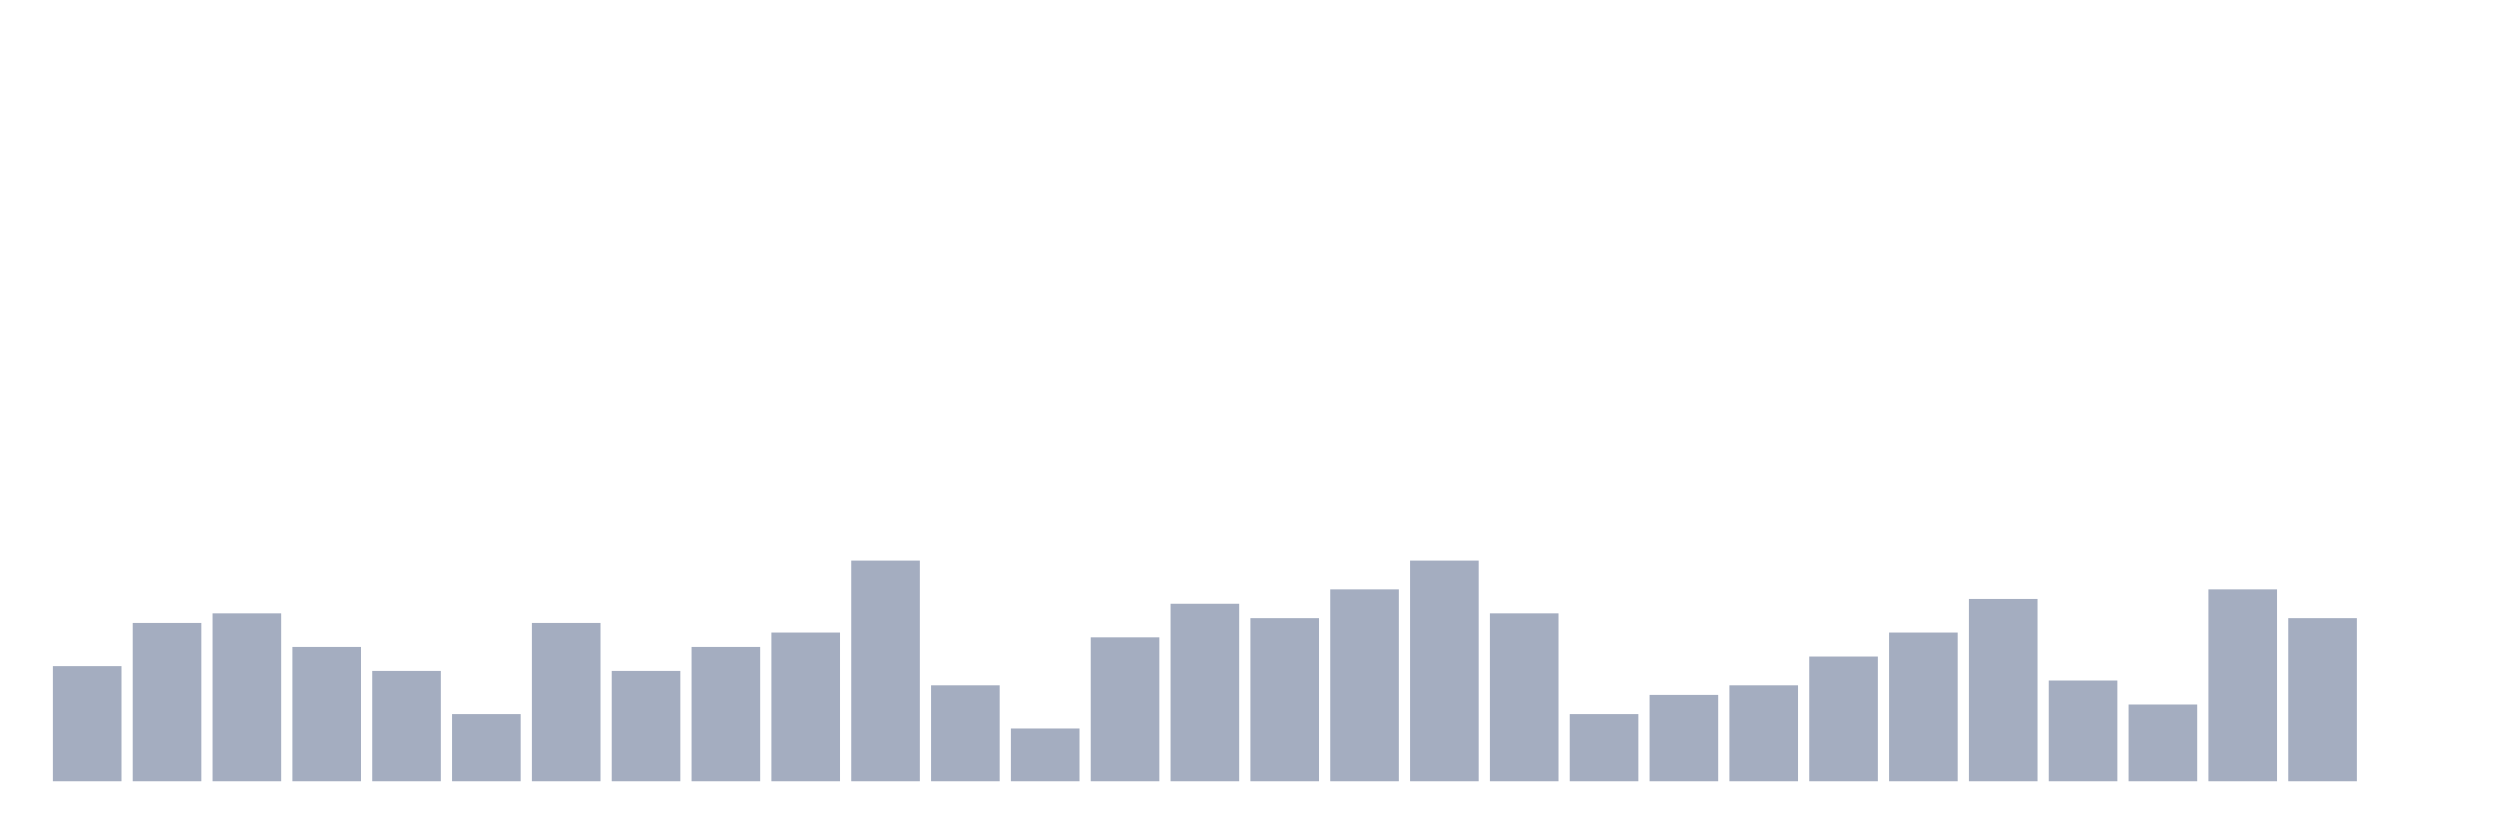
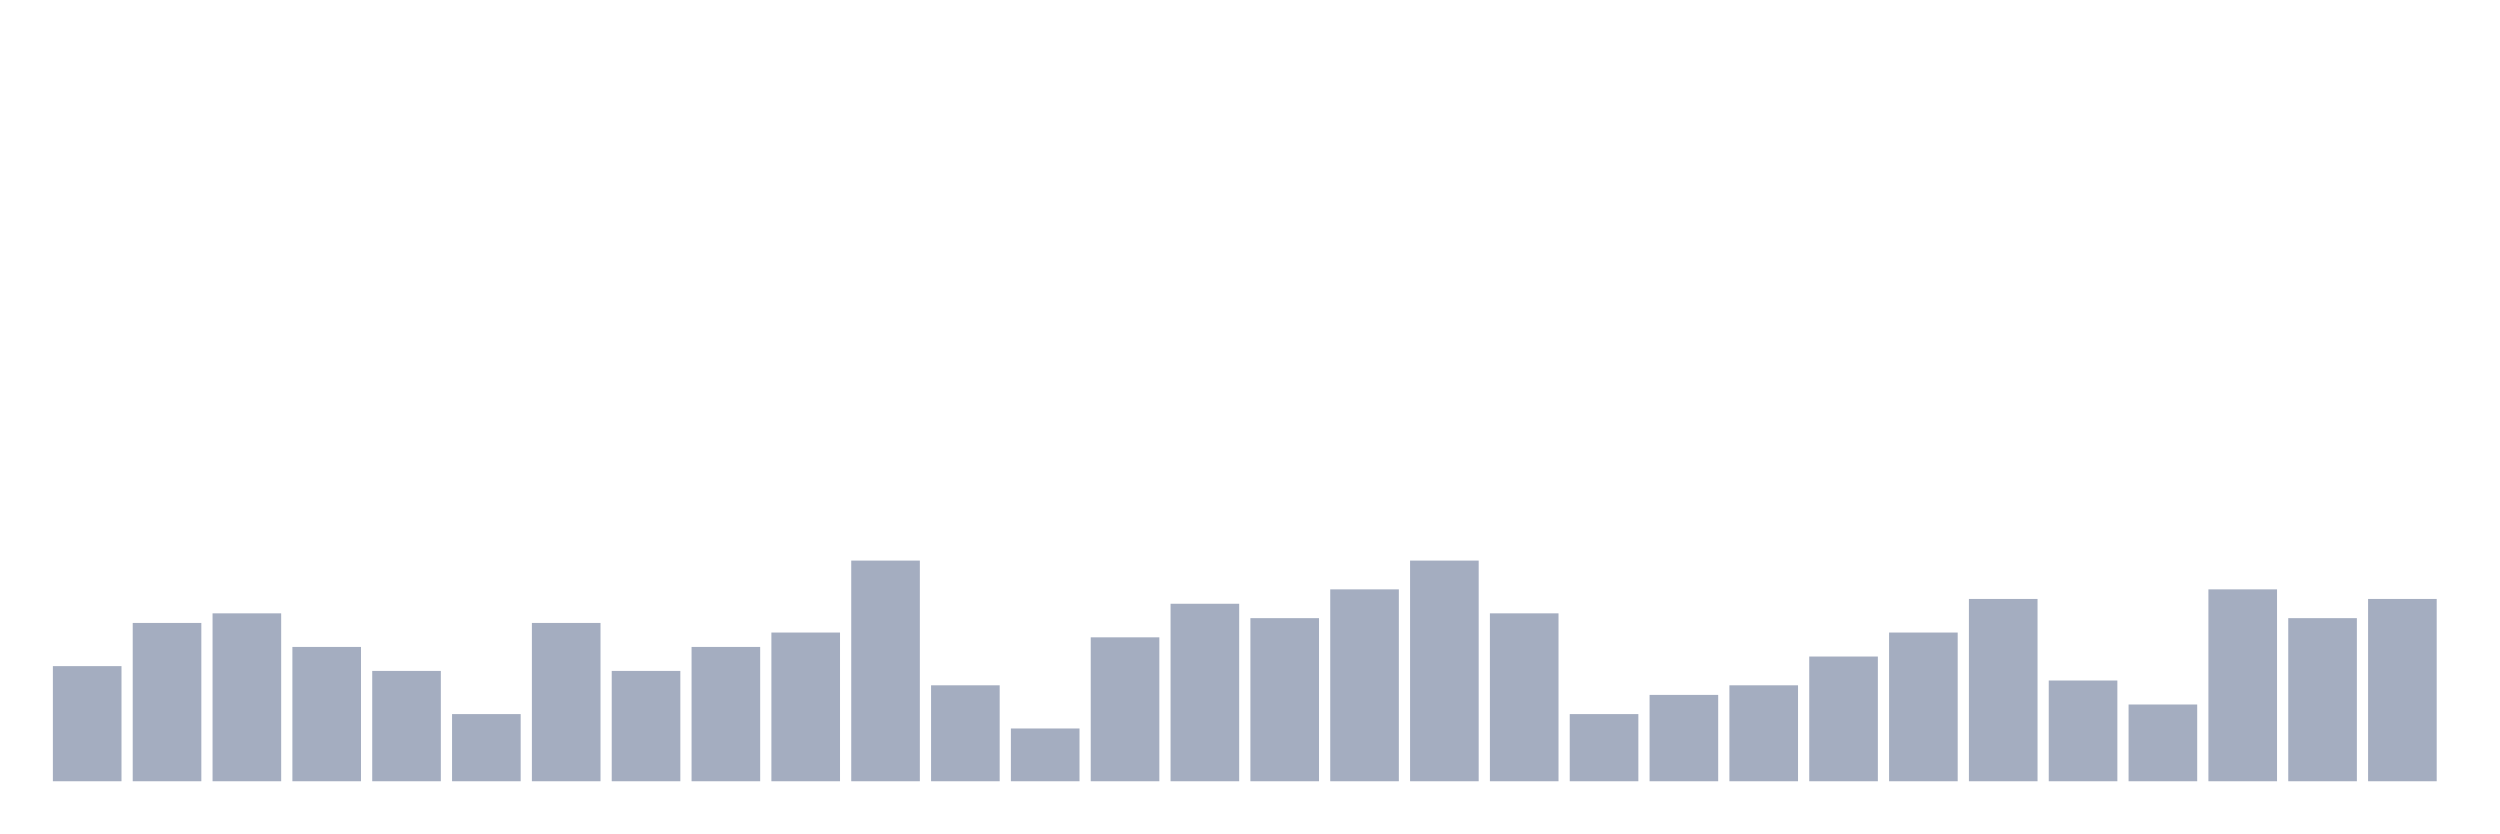
<svg xmlns="http://www.w3.org/2000/svg" viewBox="0 0 480 160">
  <g transform="translate(10,10)">
    <rect class="bar" x="0.153" width="13.175" y="117.895" height="22.105" fill="rgb(164,173,192)" />
    <rect class="bar" x="15.482" width="13.175" y="109.605" height="30.395" fill="rgb(164,173,192)" />
    <rect class="bar" x="30.81" width="13.175" y="107.763" height="32.237" fill="rgb(164,173,192)" />
    <rect class="bar" x="46.138" width="13.175" y="114.211" height="25.789" fill="rgb(164,173,192)" />
    <rect class="bar" x="61.466" width="13.175" y="118.816" height="21.184" fill="rgb(164,173,192)" />
    <rect class="bar" x="76.794" width="13.175" y="127.105" height="12.895" fill="rgb(164,173,192)" />
    <rect class="bar" x="92.123" width="13.175" y="109.605" height="30.395" fill="rgb(164,173,192)" />
    <rect class="bar" x="107.451" width="13.175" y="118.816" height="21.184" fill="rgb(164,173,192)" />
    <rect class="bar" x="122.779" width="13.175" y="114.211" height="25.789" fill="rgb(164,173,192)" />
    <rect class="bar" x="138.107" width="13.175" y="111.447" height="28.553" fill="rgb(164,173,192)" />
    <rect class="bar" x="153.436" width="13.175" y="97.632" height="42.368" fill="rgb(164,173,192)" />
    <rect class="bar" x="168.764" width="13.175" y="121.579" height="18.421" fill="rgb(164,173,192)" />
    <rect class="bar" x="184.092" width="13.175" y="129.868" height="10.132" fill="rgb(164,173,192)" />
    <rect class="bar" x="199.42" width="13.175" y="112.368" height="27.632" fill="rgb(164,173,192)" />
    <rect class="bar" x="214.748" width="13.175" y="105.921" height="34.079" fill="rgb(164,173,192)" />
    <rect class="bar" x="230.077" width="13.175" y="108.684" height="31.316" fill="rgb(164,173,192)" />
    <rect class="bar" x="245.405" width="13.175" y="103.158" height="36.842" fill="rgb(164,173,192)" />
    <rect class="bar" x="260.733" width="13.175" y="97.632" height="42.368" fill="rgb(164,173,192)" />
    <rect class="bar" x="276.061" width="13.175" y="107.763" height="32.237" fill="rgb(164,173,192)" />
    <rect class="bar" x="291.39" width="13.175" y="127.105" height="12.895" fill="rgb(164,173,192)" />
    <rect class="bar" x="306.718" width="13.175" y="123.421" height="16.579" fill="rgb(164,173,192)" />
    <rect class="bar" x="322.046" width="13.175" y="121.579" height="18.421" fill="rgb(164,173,192)" />
    <rect class="bar" x="337.374" width="13.175" y="116.053" height="23.947" fill="rgb(164,173,192)" />
    <rect class="bar" x="352.702" width="13.175" y="111.447" height="28.553" fill="rgb(164,173,192)" />
    <rect class="bar" x="368.031" width="13.175" y="105" height="35" fill="rgb(164,173,192)" />
    <rect class="bar" x="383.359" width="13.175" y="120.658" height="19.342" fill="rgb(164,173,192)" />
    <rect class="bar" x="398.687" width="13.175" y="125.263" height="14.737" fill="rgb(164,173,192)" />
    <rect class="bar" x="414.015" width="13.175" y="103.158" height="36.842" fill="rgb(164,173,192)" />
    <rect class="bar" x="429.344" width="13.175" y="108.684" height="31.316" fill="rgb(164,173,192)" />
-     <rect class="bar" x="444.672" width="13.175" y="140" height="0" fill="rgb(164,173,192)" />
+     <rect class="bar" x="444.672" width="13.175" y="105" height="35" fill="rgb(164,173,192)" />
  </g>
</svg>
